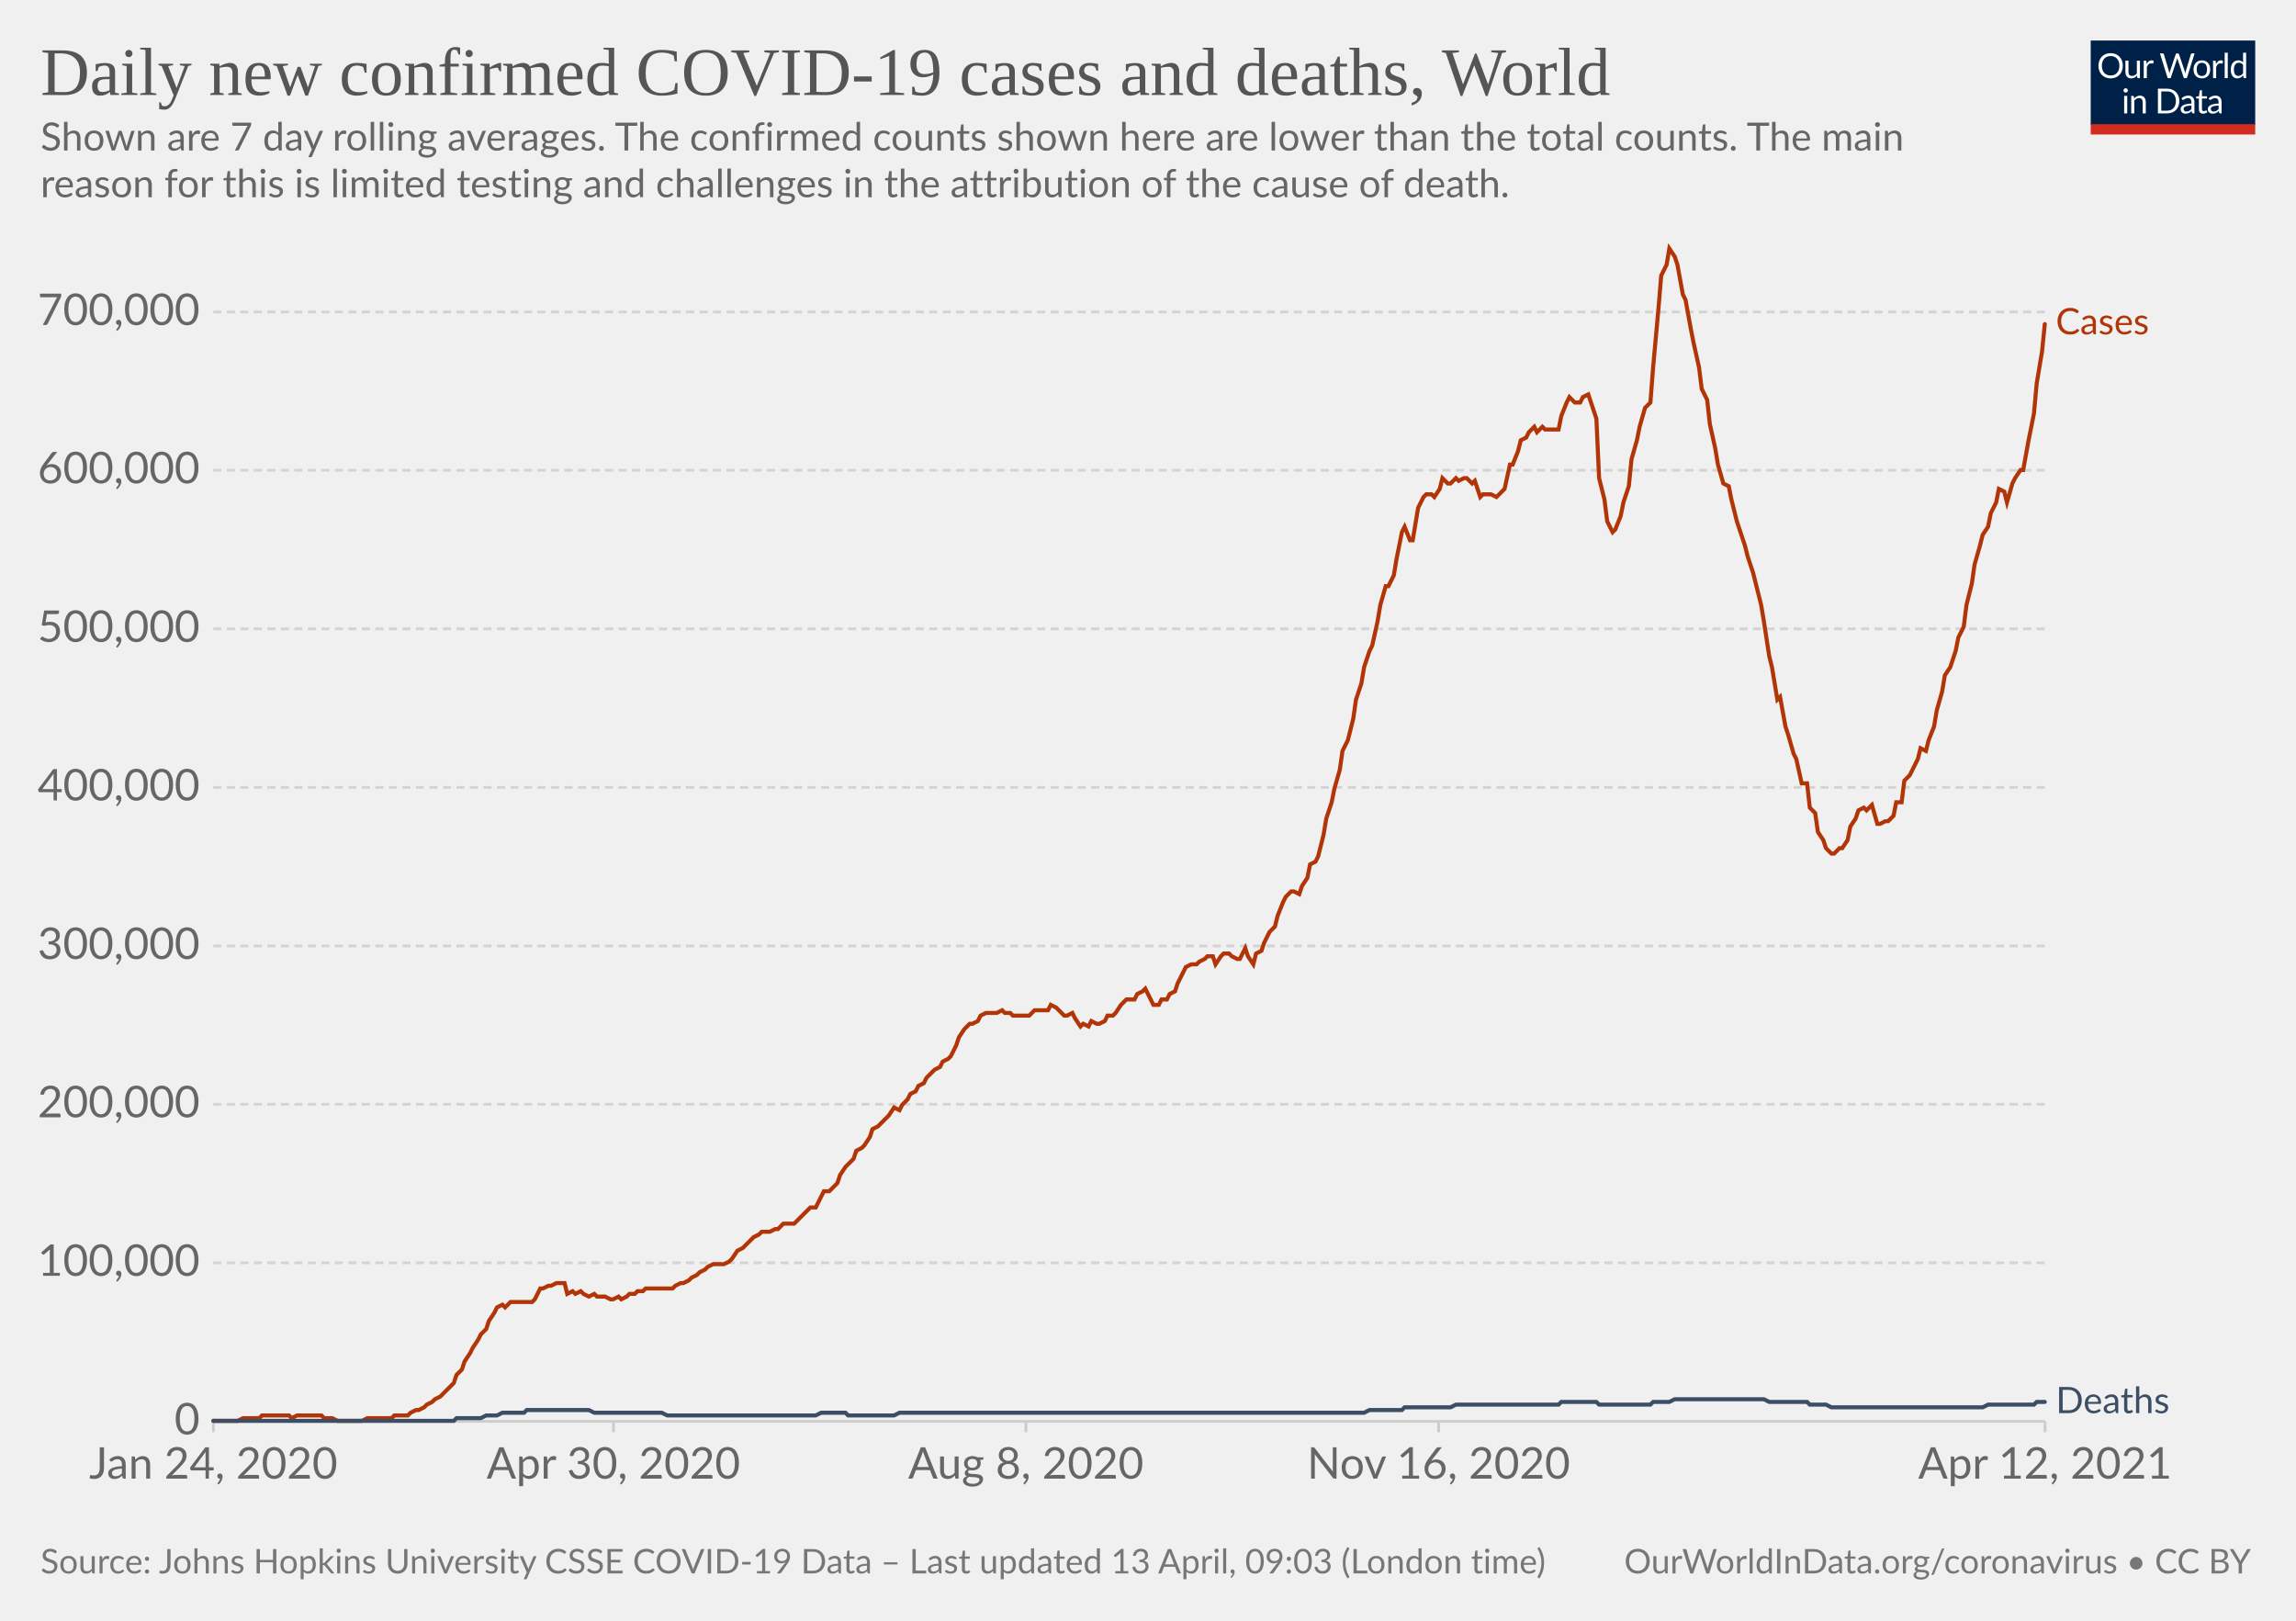
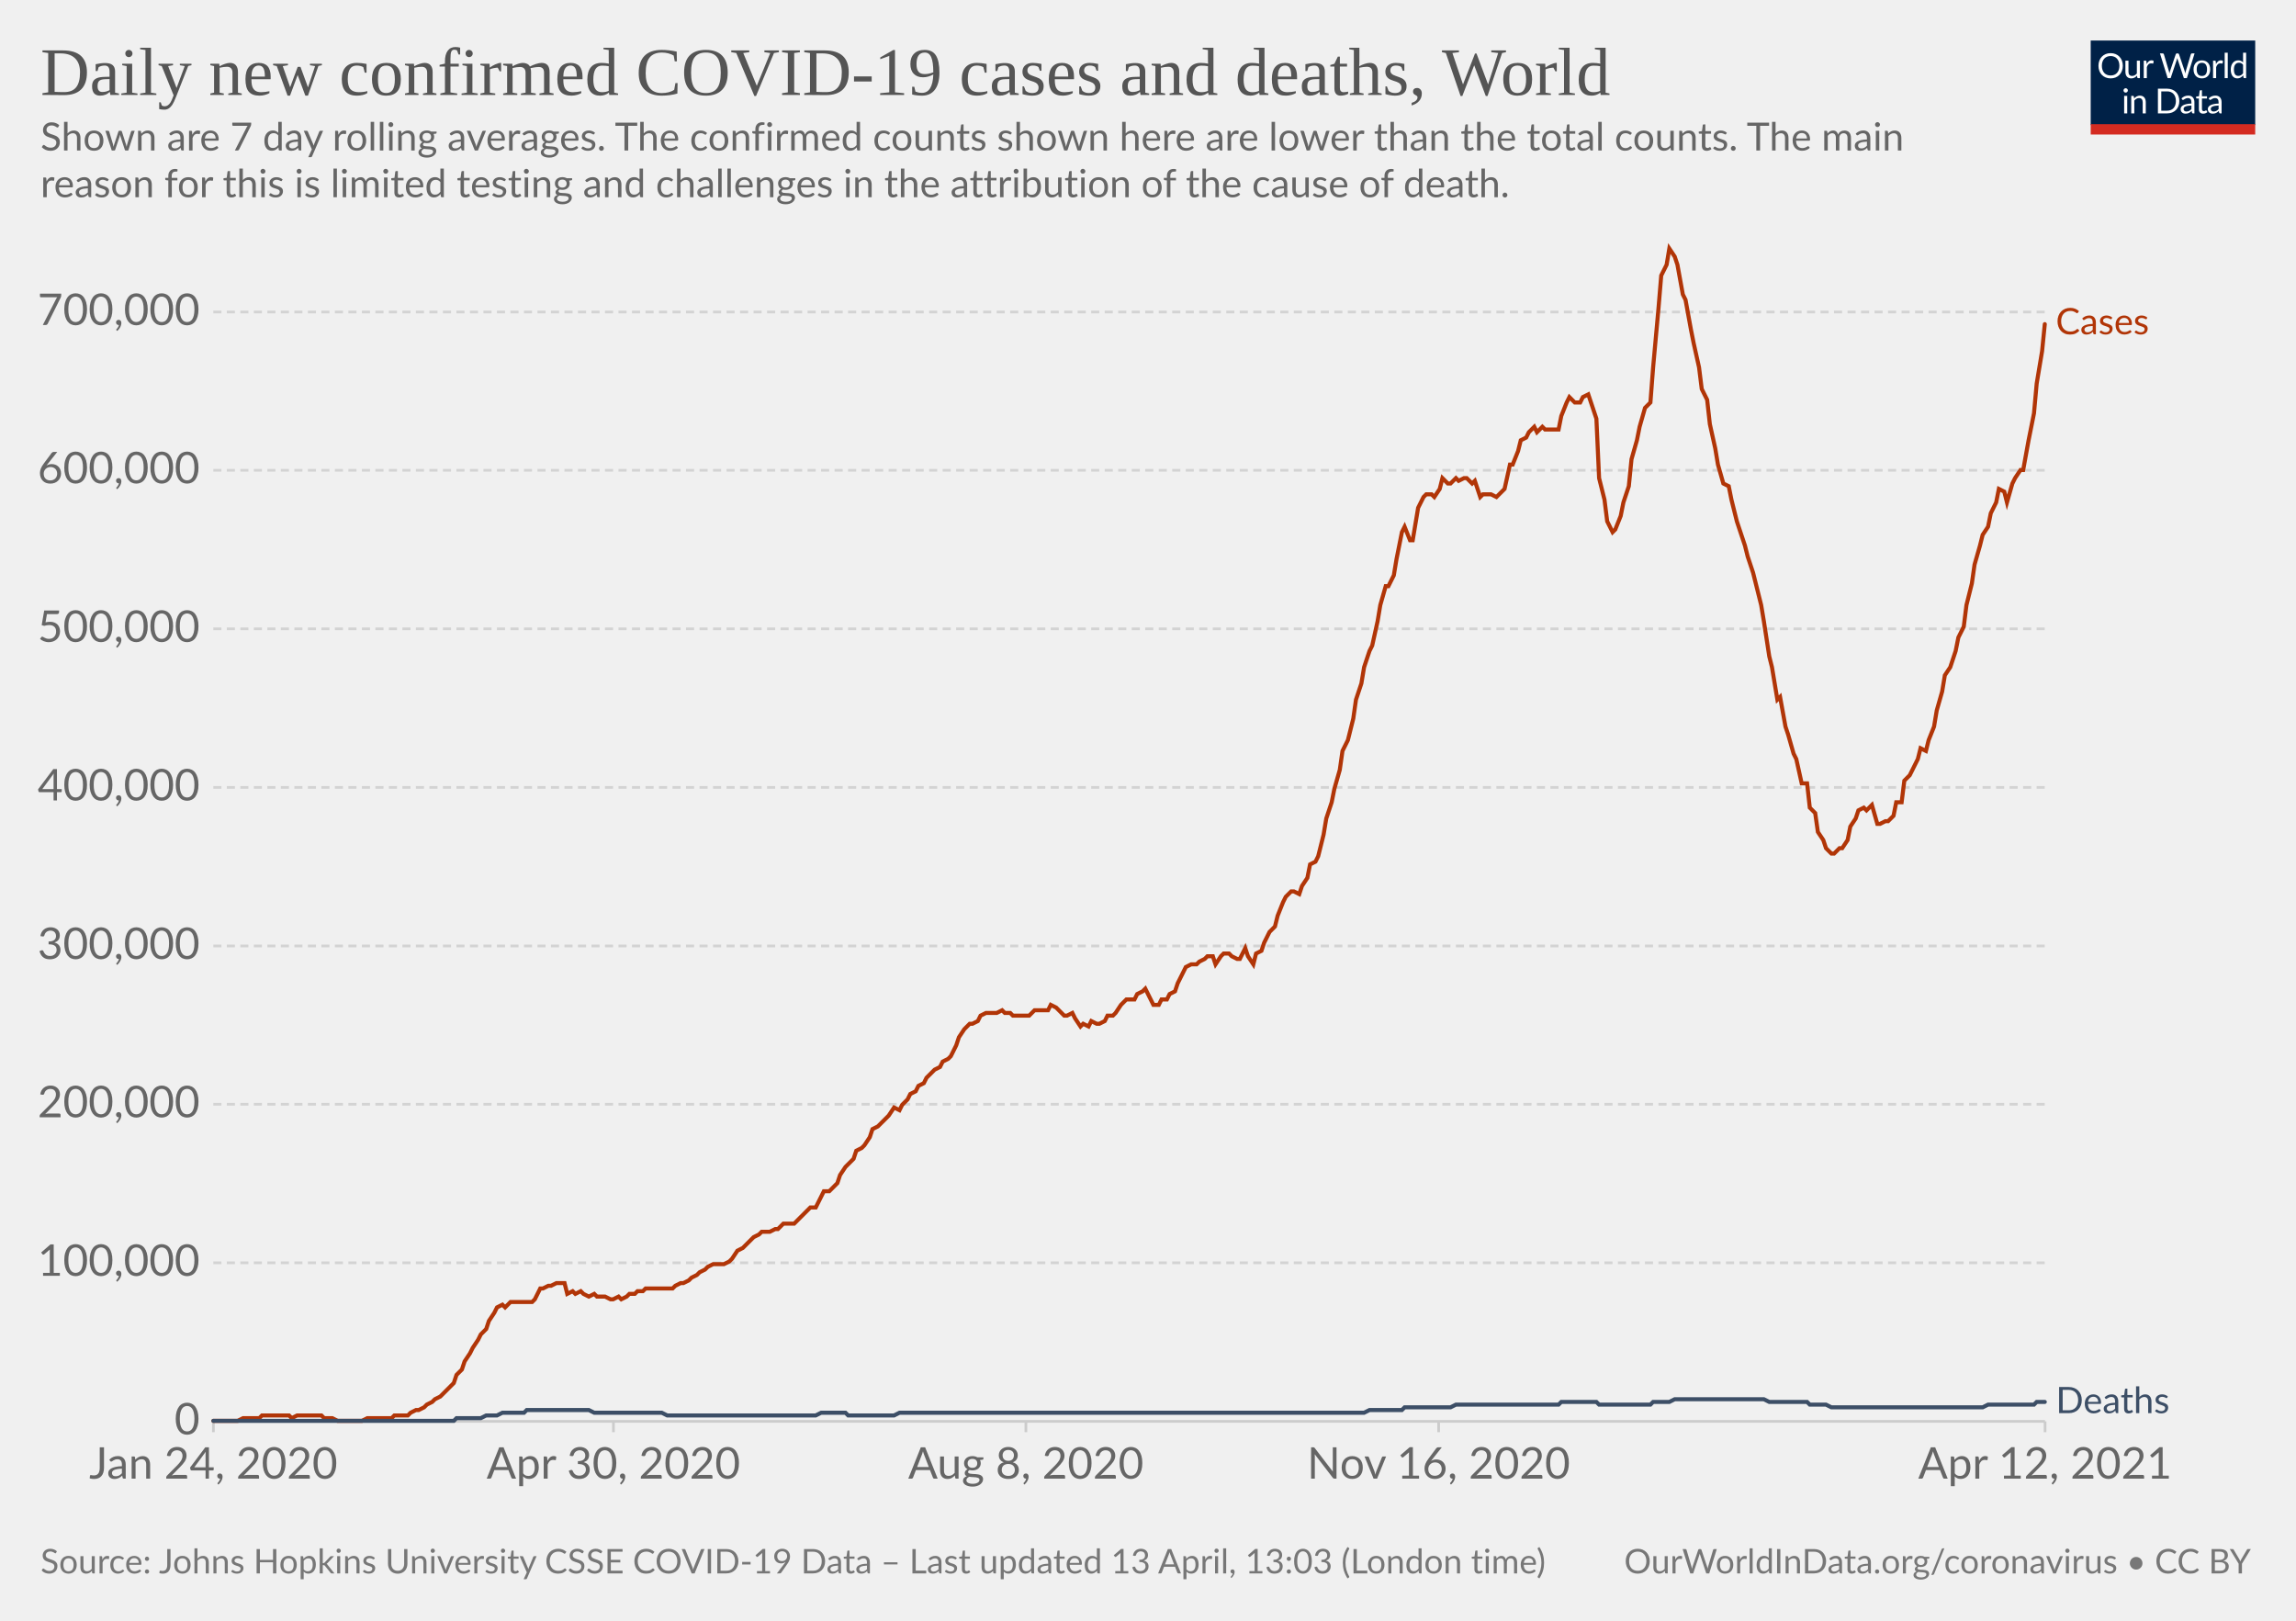
<svg xmlns="http://www.w3.org/2000/svg" version="1.1" style="background-color:#fff;-webkit-font-smoothing:antialiased" width="850" height="600" viewBox="0 0 850 600" font-family="Lato,'Helvetica Neue',Helvetica,Arial,sans-serif" font-size="18" text-rendering="optimizeLegibility">
  <g class="HeaderView">
    <g transform="matrix(.29 0 0 .29 774 15)">
      <svg className="owidLog" width="210" height="120" viewBox="0 0 210 120" fill="none">
        <g clip-path="url(#clip0)">
          <path d="M0 0h210v107.89H0V0z" fill="#002147" />
          <path d="M40.98 32.25c0 2.36-.38 4.53-1.12 6.51a14.26 14.26 0 01-8.1 8.4c-1.9.78-4.02 1.17-6.34 1.17a16.6 16.6 0 01-6.33-1.17 14.31 14.31 0 01-8.08-8.4 18.29 18.29 0 01-1.12-6.51c0-2.36.38-4.53 1.12-6.5.75-1.97 1.8-3.67 3.17-5.1a14.32 14.32 0 014.9-3.34c1.92-.8 4.03-1.19 6.34-1.19 2.32 0 4.43.4 6.34 1.19 1.92.8 3.56 1.9 4.93 3.34a14.87 14.87 0 013.17 5.1 18.1 18.1 0 011.12 6.5zm-4.38 0c0-1.94-.26-3.68-.8-5.22a10.91 10.91 0 00-2.24-3.89 9.68 9.68 0 00-3.52-2.46 11.95 11.95 0 00-4.62-.86c-1.68 0-3.21.28-4.6.86a9.88 9.88 0 00-3.54 2.46 10.91 10.91 0 00-2.24 3.9c-.53 1.53-.8 3.27-.8 5.2 0 1.94.27 3.68.8 5.22a11.17 11.17 0 002.24 3.9 10.01 10.01 0 003.55 2.44c1.38.56 2.9.83 4.6.83s3.24-.27 4.61-.83a9.8 9.8 0 003.52-2.44 11.17 11.17 0 002.25-3.9c.53-1.54.8-3.28.8-5.21zm26.22-6.54V48H60.5c-.56 0-.9-.27-1.05-.81l-.31-2.4a12.45 12.45 0 01-3.26 2.6c-1.2.64-2.58.96-4.13.96-1.22 0-2.3-.2-3.24-.6a6.52 6.52 0 01-2.33-1.7 7.37 7.37 0 01-1.43-2.67c-.3-1.04-.46-2.2-.46-3.45V25.7h3.91v14.22c0 1.68.38 2.99 1.15 3.91.77.93 1.96 1.39 3.54 1.39 1.16 0 2.24-.27 3.23-.82a10.42 10.42 0 002.8-2.28V25.7h3.91zm8.61 4.47a9.94 9.94 0 012.6-3.56 5.64 5.64 0 013.76-1.3c.47 0 .92.05 1.34.15.44.1.83.27 1.17.49l-.3 2.92c-.09.37-.3.55-.66.55-.2 0-.5-.04-.9-.13a6.21 6.21 0 00-3.24.18 4.23 4.23 0 00-1.47.92c-.42.4-.81.9-1.17 1.5-.33.58-.64 1.26-.92 2.02V48H67.7V25.71h2.25c.42 0 .72.08.88.25.16.16.27.44.33.83l.26 3.39zm61.16-13.7L122.75 48h-3.82l-7.99-24.05a21.95 21.95 0 01-.42-1.58 38.36 38.36 0 01-.44 1.58L102.05 48h-3.83L88.4 16.47h3.54c.38 0 .7.1.95.29.26.2.43.43.5.73l6.52 21.9.28 1.28.29 1.46.3-1.46.38-1.27 7.41-21.91c.1-.25.26-.48.51-.69.27-.22.58-.33.95-.33h1.23c.38 0 .69.1.92.29a1.77 1.77 0 01.53.73l7.4 21.9a28.4 28.4 0 01.68 2.62 29.52 29.52 0 01.52-2.61l6.54-21.91a1.31 1.31 0 01.48-.7c.27-.21.58-.32.95-.32h3.32zm9.35 8.88c1.63 0 3.1.27 4.4.82a9.43 9.43 0 015.46 5.94c.5 1.4.74 2.98.74 4.73 0 1.76-.25 3.34-.74 4.75a9.43 9.43 0 01-5.46 5.92c-1.3.52-2.77.79-4.4.79-1.64 0-3.12-.27-4.44-.8a9.42 9.42 0 01-3.35-2.3c-.92-1-1.63-2.2-2.13-3.61-.49-1.41-.73-3-.73-4.75s.24-3.33.73-4.73c.5-1.43 1.2-2.64 2.13-3.63a9.4 9.4 0 013.35-2.31c1.32-.55 2.8-.82 4.44-.82zm0 19.89c2.2 0 3.84-.73 4.93-2.2 1.08-1.48 1.63-3.54 1.63-6.18 0-2.66-.55-4.72-1.63-6.2-1.09-1.49-2.73-2.23-4.93-2.23-1.12 0-2.09.2-2.93.57a5.71 5.71 0 00-2.06 1.65 7.5 7.5 0 00-1.24 2.67c-.26 1.04-.4 2.22-.4 3.54 0 2.64.55 4.7 1.64 6.18 1.1 1.47 2.76 2.2 4.99 2.2zm17.97-15.07a9.94 9.94 0 012.6-3.56 5.64 5.64 0 013.76-1.3c.47 0 .91.05 1.34.15.44.1.83.27 1.16.49l-.28 2.92c-.09.37-.31.55-.66.55-.2 0-.5-.04-.9-.13a6.2 6.2 0 00-3.24.18 4.23 4.23 0 00-1.47.92c-.43.4-.82.9-1.17 1.5a13.1 13.1 0 00-.92 2.02V48h-3.94V25.71h2.24c.43 0 .72.08.88.25.17.16.28.44.33.83l.27 3.39zm15.04-14.59V48h-3.92V15.6h3.92zm19.55 15.43a6.22 6.22 0 00-2.38-2.05 6.7 6.7 0 00-2.86-.6c-2.07 0-3.66.75-4.77 2.23-1.12 1.48-1.68 3.6-1.68 6.33 0 1.46.13 2.7.38 3.74a7.29 7.29 0 001.1 2.56 4.35 4.35 0 001.78 1.45c.7.3 1.5.46 2.4.46 1.29 0 2.41-.3 3.36-.88a9.6 9.6 0 002.67-2.49V31.02zm3.91-15.43V48h-2.33c-.56 0-.9-.27-1.06-.81l-.35-2.71a12.13 12.13 0 01-3.25 2.77 8.28 8.28 0 01-4.23 1.06 7.31 7.31 0 01-6.14-2.9c-.73-.96-1.3-2.15-1.69-3.57a18.35 18.35 0 01.07-9.48 11.29 11.29 0 011.89-3.7 8.7 8.7 0 017.06-3.34 7.96 7.96 0 016.12 2.62V15.59h3.91zM46.61 70.71V93H42.7V70.71h3.91zm.84-7c0 .39-.08.75-.24 1.09a2.81 2.81 0 01-1.52 1.47 2.67 2.67 0 01-2.16 0 2.9 2.9 0 01-1.45-1.47 2.67 2.67 0 010-2.16c.15-.35.35-.65.6-.9.25-.27.53-.47.85-.62a2.67 2.67 0 012.16 0c.35.15.65.35.9.62.27.25.47.55.62.9.16.34.24.7.24 1.08zm7.97 10.24c.49-.54 1-1.04 1.54-1.48a9.85 9.85 0 013.66-1.84 8.96 8.96 0 015.43.35c.94.4 1.72.97 2.33 1.71a7.36 7.36 0 011.43 2.67c.32 1.04.49 2.19.49 3.45V93h-3.94V78.81c0-1.69-.4-3-1.17-3.92-.76-.93-1.93-1.4-3.5-1.4a6.6 6.6 0 00-3.25.83c-1 .56-1.92 1.31-2.77 2.27V93h-3.94V70.71h2.35c.56 0 .9.28 1.04.82l.3 2.42zm57.7 3.3c0 2.36-.37 4.5-1.11 6.44a14.3 14.3 0 01-3.17 4.98 14.1 14.1 0 01-4.93 3.2c-1.9.76-4.02 1.13-6.33 1.13H85.8V61.47h11.77c2.31 0 4.42.39 6.33 1.15a13.8 13.8 0 018.1 8.18 17.75 17.75 0 011.12 6.45zm-4.37 0c0-1.94-.26-3.67-.8-5.2a10.94 10.94 0 00-2.23-3.87 9.57 9.57 0 00-3.53-2.42 12.23 12.23 0 00-4.61-.83h-7.5v24.62h7.5c1.7 0 3.24-.28 4.61-.84a9.7 9.7 0 003.53-2.4 10.94 10.94 0 002.24-3.87c.53-1.53.8-3.26.8-5.2zm19.8 5.72c-1.8.06-3.34.2-4.62.44-1.26.22-2.3.51-3.1.88-.8.36-1.37.8-1.74 1.3-.35.5-.53 1.05-.53 1.67 0 .58.1 1.1.3 1.52a3 3 0 00.76 1.05c.34.27.73.46 1.17.6a6.13 6.13 0 001.45.17 7.28 7.28 0 003.5-.81 11.95 11.95 0 002.82-2.2v-4.62zm-12.65-9.11a12.73 12.73 0 013.98-2.66c1.43-.59 3-.88 4.73-.88 1.25 0 2.36.2 3.33.61a6.81 6.81 0 013.94 4.38c.33 1.04.5 2.19.5 3.43V93h-1.74a1.8 1.8 0 01-.88-.18c-.2-.13-.36-.38-.48-.74l-.44-2.12-1.72 1.46a9.48 9.48 0 01-3.74 1.7c-.69.15-1.46.23-2.3.23-.87 0-1.69-.12-2.45-.35a5.34 5.34 0 01-3.34-2.93 6.64 6.64 0 01-.49-2.64c0-.88.25-1.72.73-2.53a6.33 6.33 0 012.35-2.17c1.09-.63 2.5-1.15 4.25-1.54 1.75-.41 3.89-.65 6.42-.7v-1.75c0-1.73-.37-3.03-1.12-3.91-.75-.9-1.84-1.34-3.28-1.34-.97 0-1.78.12-2.44.37-.64.23-1.2.5-1.7.81l-1.23.82c-.33.23-.67.35-1 .35-.27 0-.5-.07-.69-.2a2.1 2.1 0 01-.48-.53l-.7-1.25zm27.67 19.5c-1.76 0-3.12-.5-4.07-1.48-.94-.98-1.41-2.4-1.41-4.25V74h-2.68a.9.9 0 01-.6-.2c-.16-.14-.24-.36-.24-.66v-1.56l3.65-.46.9-6.89a.9.9 0 01.29-.52.88.88 0 01.62-.22H142v7.67h6.44V74H142v13.38c0 .94.22 1.63.68 2.09.45.45 1.04.68 1.76.68a3.21 3.21 0 001.85-.53l.55-.35c.16-.12.3-.18.41-.18.2 0 .4.13.55.38l1.15 1.87a7.45 7.45 0 01-2.44 1.5 8.53 8.53 0 01-2.95.52zm19.68-10.4c-1.8.07-3.34.21-4.62.45-1.26.22-2.3.51-3.1.88-.8.36-1.37.8-1.74 1.3-.35.5-.53 1.05-.53 1.67 0 .58.1 1.1.3 1.52a2.9 2.9 0 00.76 1.05c.34.27.73.46 1.17.6a6.13 6.13 0 001.45.17 7.3 7.3 0 003.5-.81 12.04 12.04 0 002.82-2.2v-4.62zm-12.65-9.1a12.72 12.72 0 013.99-2.66c1.42-.59 3-.88 4.72-.88 1.25 0 2.36.2 3.33.61a6.81 6.81 0 013.94 4.38c.33 1.04.5 2.19.5 3.43V93h-1.74a1.8 1.8 0 01-.88-.18c-.2-.13-.36-.38-.48-.74l-.44-2.12-1.72 1.46a9.48 9.48 0 01-3.74 1.7c-.69.15-1.46.23-2.3.23-.87 0-1.69-.12-2.45-.35a5.33 5.33 0 01-3.34-2.93 6.62 6.62 0 01-.49-2.64c0-.88.25-1.72.73-2.53a6.33 6.33 0 012.35-2.17c1.09-.63 2.5-1.15 4.25-1.54a31.2 31.2 0 016.42-.7v-1.75c0-1.73-.37-3.03-1.12-3.91-.75-.9-1.84-1.34-3.28-1.34-.97 0-1.78.12-2.44.37-.64.23-1.2.5-1.7.81l-1.22.82c-.34.23-.68.35-1.02.35-.26 0-.49-.07-.68-.2a1.88 1.88 0 01-.48-.53l-.7-1.25zM40.98 32.25c0 2.36-.38 4.53-1.12 6.51a14.26 14.26 0 01-8.1 8.4c-1.9.78-4.02 1.17-6.34 1.17a16.6 16.6 0 01-6.33-1.17 14.31 14.31 0 01-8.08-8.4 18.29 18.29 0 01-1.12-6.51c0-2.36.38-4.53 1.12-6.5.75-1.97 1.8-3.67 3.17-5.1a14.32 14.32 0 014.9-3.34c1.92-.8 4.03-1.19 6.34-1.19 2.32 0 4.43.4 6.34 1.19 1.92.8 3.56 1.9 4.93 3.34a14.87 14.87 0 013.17 5.1 18.1 18.1 0 011.12 6.5zm-4.38 0c0-1.94-.26-3.68-.8-5.22a10.91 10.91 0 00-2.24-3.89 9.68 9.68 0 00-3.52-2.46 11.95 11.95 0 00-4.62-.86c-1.68 0-3.21.28-4.6.86a9.88 9.88 0 00-3.54 2.46 10.91 10.91 0 00-2.24 3.9c-.53 1.53-.8 3.27-.8 5.2 0 1.94.27 3.68.8 5.22a11.17 11.17 0 002.24 3.9 10.01 10.01 0 003.55 2.44c1.38.56 2.9.83 4.6.83s3.24-.27 4.61-.83a9.8 9.8 0 003.52-2.44 11.17 11.17 0 002.25-3.9c.53-1.54.8-3.28.8-5.21zm26.22-6.54V48H60.5c-.56 0-.9-.27-1.05-.81l-.31-2.4a12.45 12.45 0 01-3.26 2.6c-1.2.64-2.58.96-4.13.96-1.22 0-2.3-.2-3.24-.6a6.52 6.52 0 01-2.33-1.7 7.37 7.37 0 01-1.43-2.67c-.3-1.04-.46-2.2-.46-3.45V25.7h3.91v14.22c0 1.68.38 2.99 1.15 3.91.77.93 1.96 1.39 3.54 1.39 1.16 0 2.24-.27 3.23-.82a10.42 10.42 0 002.8-2.28V25.7h3.91zm8.61 4.47a9.94 9.94 0 012.6-3.56 5.64 5.64 0 013.76-1.3c.47 0 .92.05 1.34.15.44.1.83.27 1.17.49l-.3 2.92c-.09.37-.3.55-.66.55-.2 0-.5-.04-.9-.13a6.21 6.21 0 00-3.24.18 4.23 4.23 0 00-1.47.92c-.42.4-.81.9-1.17 1.5-.33.58-.64 1.26-.92 2.02V48H67.7V25.71h2.25c.42 0 .72.08.88.25.16.16.27.44.33.83l.26 3.39zm61.16-13.7L122.75 48h-3.82l-7.99-24.05a21.95 21.95 0 01-.42-1.58 38.36 38.36 0 01-.44 1.58L102.05 48h-3.83L88.4 16.47h3.54c.38 0 .7.1.95.29.26.2.43.43.5.73l6.52 21.9.28 1.28.29 1.46.3-1.46.38-1.27 7.41-21.91c.1-.25.26-.48.51-.69.27-.22.58-.33.95-.33h1.23c.38 0 .69.1.92.29a1.77 1.77 0 01.53.73l7.4 21.9a28.4 28.4 0 01.68 2.62 29.52 29.52 0 01.52-2.61l6.54-21.91a1.31 1.31 0 01.48-.7c.27-.21.58-.32.95-.32h3.32zm9.35 8.88c1.63 0 3.1.27 4.4.82a9.43 9.43 0 015.46 5.94c.5 1.4.74 2.98.74 4.73 0 1.76-.25 3.34-.74 4.75a9.43 9.43 0 01-5.46 5.92c-1.3.52-2.77.79-4.4.79-1.64 0-3.12-.27-4.44-.8a9.42 9.42 0 01-3.35-2.3c-.92-1-1.63-2.2-2.13-3.61-.49-1.41-.73-3-.73-4.75s.24-3.33.73-4.73c.5-1.43 1.2-2.64 2.13-3.63a9.4 9.4 0 013.35-2.31c1.32-.55 2.8-.82 4.44-.82zm0 19.89c2.2 0 3.84-.73 4.93-2.2 1.08-1.48 1.63-3.54 1.63-6.18 0-2.66-.55-4.72-1.63-6.2-1.09-1.49-2.73-2.23-4.93-2.23-1.12 0-2.09.2-2.93.57a5.71 5.71 0 00-2.06 1.65 7.5 7.5 0 00-1.24 2.67c-.26 1.04-.4 2.22-.4 3.54 0 2.64.55 4.7 1.64 6.18 1.1 1.47 2.76 2.2 4.99 2.2zm17.97-15.07a9.94 9.94 0 012.6-3.56 5.64 5.64 0 013.76-1.3c.47 0 .91.05 1.34.15.44.1.83.27 1.16.49l-.28 2.92c-.09.37-.31.55-.66.55-.2 0-.5-.04-.9-.13a6.2 6.2 0 00-3.24.18 4.23 4.23 0 00-1.47.92c-.43.4-.82.9-1.17 1.5a13.1 13.1 0 00-.92 2.02V48h-3.94V25.71h2.24c.43 0 .72.08.88.25.17.16.28.44.33.83l.27 3.39zm15.04-14.59V48h-3.92V15.6h3.92zm19.55 15.43a6.22 6.22 0 00-2.38-2.05 6.7 6.7 0 00-2.86-.6c-2.07 0-3.66.75-4.77 2.23-1.12 1.48-1.68 3.6-1.68 6.33 0 1.46.13 2.7.38 3.74a7.29 7.29 0 001.1 2.56 4.35 4.35 0 001.78 1.45c.7.3 1.5.46 2.4.46 1.29 0 2.41-.3 3.36-.88a9.6 9.6 0 002.67-2.49V31.02zm3.91-15.43V48h-2.33c-.56 0-.9-.27-1.06-.81l-.35-2.71a12.13 12.13 0 01-3.25 2.77 8.28 8.28 0 01-4.23 1.06 7.31 7.31 0 01-6.14-2.9c-.73-.96-1.3-2.15-1.69-3.57a18.35 18.35 0 01.07-9.48 11.29 11.29 0 011.89-3.7 8.7 8.7 0 017.06-3.34 7.96 7.96 0 016.12 2.62V15.59h3.91zM46.61 70.71V93H42.7V70.71h3.91zm.84-7c0 .39-.08.75-.24 1.09a2.81 2.81 0 01-1.52 1.47 2.67 2.67 0 01-2.16 0 2.9 2.9 0 01-1.45-1.47 2.67 2.67 0 010-2.16c.15-.35.35-.65.6-.9.25-.27.53-.47.85-.62a2.67 2.67 0 012.16 0c.35.15.65.35.9.62.27.25.47.55.62.9.16.34.24.7.24 1.08zm7.97 10.24c.49-.54 1-1.04 1.54-1.48a9.85 9.85 0 013.66-1.84 8.96 8.96 0 015.43.35c.94.4 1.72.97 2.33 1.71a7.36 7.36 0 011.43 2.67c.32 1.04.49 2.19.49 3.45V93h-3.94V78.81c0-1.69-.4-3-1.17-3.92-.76-.93-1.93-1.4-3.5-1.4a6.6 6.6 0 00-3.25.83c-1 .56-1.92 1.31-2.77 2.27V93h-3.94V70.71h2.35c.56 0 .9.28 1.04.82l.3 2.42zm57.7 3.3c0 2.36-.37 4.5-1.11 6.44a14.3 14.3 0 01-3.17 4.98 14.1 14.1 0 01-4.93 3.2c-1.9.76-4.02 1.13-6.33 1.13H85.8V61.47h11.77c2.31 0 4.42.39 6.33 1.15a13.8 13.8 0 018.1 8.18 17.75 17.75 0 011.12 6.45zm-4.37 0c0-1.94-.26-3.67-.8-5.2a10.94 10.94 0 00-2.23-3.87 9.57 9.57 0 00-3.53-2.42 12.23 12.23 0 00-4.61-.83h-7.5v24.62h7.5c1.7 0 3.24-.28 4.61-.84a9.7 9.7 0 003.53-2.4 10.94 10.94 0 002.24-3.87c.53-1.53.8-3.26.8-5.2zm19.8 5.72c-1.8.06-3.34.2-4.62.44-1.26.22-2.3.51-3.1.88-.8.36-1.37.8-1.74 1.3-.35.5-.53 1.05-.53 1.67 0 .58.1 1.1.3 1.52a3 3 0 00.76 1.05c.34.27.73.46 1.17.6a6.13 6.13 0 001.45.17 7.28 7.28 0 003.5-.81 11.95 11.95 0 002.82-2.2v-4.62zm-12.65-9.11a12.73 12.73 0 013.98-2.66c1.43-.59 3-.88 4.73-.88 1.25 0 2.36.2 3.33.61a6.81 6.81 0 013.94 4.38c.33 1.04.5 2.19.5 3.43V93h-1.74a1.8 1.8 0 01-.88-.18c-.2-.13-.36-.38-.48-.74l-.44-2.12-1.72 1.46a9.48 9.48 0 01-3.74 1.7c-.69.15-1.46.23-2.3.23-.87 0-1.69-.12-2.45-.35a5.34 5.34 0 01-3.34-2.93 6.64 6.64 0 01-.49-2.64c0-.88.25-1.72.73-2.53a6.33 6.33 0 012.35-2.17c1.09-.63 2.5-1.15 4.25-1.54 1.75-.41 3.89-.65 6.42-.7v-1.75c0-1.73-.37-3.03-1.12-3.91-.75-.9-1.84-1.34-3.28-1.34-.97 0-1.78.12-2.44.37-.64.23-1.2.5-1.7.81l-1.23.82c-.33.23-.67.35-1 .35-.27 0-.5-.07-.69-.2a2.1 2.1 0 01-.48-.53l-.7-1.25zm27.67 19.5c-1.76 0-3.12-.5-4.07-1.48-.94-.98-1.41-2.4-1.41-4.25V74h-2.68a.9.9 0 01-.6-.2c-.16-.14-.24-.36-.24-.66v-1.56l3.65-.46.9-6.89a.9.9 0 01.29-.52.88.88 0 01.62-.22H142v7.67h6.44V74H142v13.38c0 .94.22 1.63.68 2.09.45.45 1.04.68 1.76.68a3.21 3.21 0 001.85-.53l.55-.35c.16-.12.3-.18.41-.18.2 0 .4.13.55.38l1.15 1.87a7.45 7.45 0 01-2.44 1.5 8.53 8.53 0 01-2.95.52zm19.68-10.4c-1.8.07-3.34.21-4.62.45-1.26.22-2.3.51-3.1.88-.8.36-1.37.8-1.74 1.3-.35.5-.53 1.05-.53 1.67 0 .58.1 1.1.3 1.52a2.9 2.9 0 00.76 1.05c.34.27.73.46 1.17.6a6.13 6.13 0 001.45.17 7.3 7.3 0 003.5-.81 12.04 12.04 0 002.82-2.2v-4.62zm-12.65-9.1a12.72 12.72 0 013.99-2.66c1.42-.59 3-.88 4.72-.88 1.25 0 2.36.2 3.33.61a6.81 6.81 0 013.94 4.38c.33 1.04.5 2.19.5 3.43V93h-1.74a1.8 1.8 0 01-.88-.18c-.2-.13-.36-.38-.48-.74l-.44-2.12-1.72 1.46a9.48 9.48 0 01-3.74 1.7c-.69.15-1.46.23-2.3.23-.87 0-1.69-.12-2.45-.35a5.33 5.33 0 01-3.34-2.93 6.62 6.62 0 01-.49-2.64c0-.88.25-1.72.73-2.53a6.33 6.33 0 012.35-2.17c1.09-.63 2.5-1.15 4.25-1.54a31.2 31.2 0 016.42-.7v-1.75c0-1.73-.37-3.03-1.12-3.91-.75-.9-1.84-1.34-3.28-1.34-.97 0-1.78.12-2.44.37-.64.23-1.2.5-1.7.81l-1.22.82c-.34.23-.68.35-1.02.35-.26 0-.49-.07-.68-.2a1.88 1.88 0 01-.48-.53l-.7-1.25zM40.98 32.25c0 2.36-.38 4.53-1.12 6.51a14.26 14.26 0 01-8.1 8.4c-1.9.78-4.02 1.17-6.34 1.17a16.6 16.6 0 01-6.33-1.17 14.31 14.31 0 01-8.08-8.4 18.29 18.29 0 01-1.12-6.51c0-2.36.38-4.53 1.12-6.5.75-1.97 1.8-3.67 3.17-5.1a14.32 14.32 0 014.9-3.34c1.92-.8 4.03-1.19 6.34-1.19 2.32 0 4.43.4 6.34 1.19 1.92.8 3.56 1.9 4.93 3.34a14.87 14.87 0 013.17 5.1 18.1 18.1 0 011.12 6.5zm-4.38 0c0-1.94-.26-3.68-.8-5.22a10.91 10.91 0 00-2.24-3.89 9.68 9.68 0 00-3.52-2.46 11.95 11.95 0 00-4.62-.86c-1.68 0-3.21.28-4.6.86a9.88 9.88 0 00-3.54 2.46 10.91 10.91 0 00-2.24 3.9c-.53 1.53-.8 3.27-.8 5.2 0 1.94.27 3.68.8 5.22a11.17 11.17 0 002.24 3.9 10.01 10.01 0 003.55 2.44c1.38.56 2.9.83 4.6.83s3.24-.27 4.61-.83a9.8 9.8 0 003.52-2.44 11.17 11.17 0 002.25-3.9c.53-1.54.8-3.28.8-5.21zm26.22-6.54V48H60.5c-.56 0-.9-.27-1.05-.81l-.31-2.4a12.45 12.45 0 01-3.26 2.6c-1.2.64-2.58.96-4.13.96-1.22 0-2.3-.2-3.24-.6a6.52 6.52 0 01-2.33-1.7 7.37 7.37 0 01-1.43-2.67c-.3-1.04-.46-2.2-.46-3.45V25.7h3.91v14.22c0 1.68.38 2.99 1.15 3.91.77.93 1.96 1.39 3.54 1.39 1.16 0 2.24-.27 3.23-.82a10.42 10.42 0 002.8-2.28V25.7h3.91zm8.61 4.47a9.94 9.94 0 012.6-3.56 5.64 5.64 0 013.76-1.3c.47 0 .92.05 1.34.15.44.1.83.27 1.17.49l-.3 2.92c-.09.37-.3.55-.66.55-.2 0-.5-.04-.9-.13a6.21 6.21 0 00-3.24.18 4.23 4.23 0 00-1.47.92c-.42.4-.81.9-1.17 1.5-.33.58-.64 1.26-.92 2.02V48H67.7V25.71h2.25c.42 0 .72.08.88.25.16.16.27.44.33.83l.26 3.39zm61.16-13.7L122.75 48h-3.82l-7.99-24.05a21.95 21.95 0 01-.42-1.58 38.36 38.36 0 01-.44 1.58L102.05 48h-3.83L88.4 16.47h3.54c.38 0 .7.1.95.29.26.2.43.43.5.73l6.52 21.9.28 1.28.29 1.46.3-1.46.38-1.27 7.41-21.91c.1-.25.26-.48.51-.69.27-.22.58-.33.95-.33h1.23c.38 0 .69.1.92.29a1.77 1.77 0 01.53.73l7.4 21.9a28.4 28.4 0 01.68 2.62 29.52 29.52 0 01.52-2.61l6.54-21.91a1.31 1.31 0 01.48-.7c.27-.21.58-.32.95-.32h3.32zm9.35 8.88c1.63 0 3.1.27 4.4.82a9.43 9.43 0 015.46 5.94c.5 1.4.74 2.98.74 4.73 0 1.76-.25 3.34-.74 4.75a9.43 9.43 0 01-5.46 5.92c-1.3.52-2.77.79-4.4.79-1.64 0-3.12-.27-4.44-.8a9.42 9.42 0 01-3.35-2.3c-.92-1-1.63-2.2-2.13-3.61-.49-1.41-.73-3-.73-4.75s.24-3.33.73-4.73c.5-1.43 1.2-2.64 2.13-3.63a9.4 9.4 0 013.35-2.31c1.32-.55 2.8-.82 4.44-.82zm0 19.89c2.2 0 3.84-.73 4.93-2.2 1.08-1.48 1.63-3.54 1.63-6.18 0-2.66-.55-4.72-1.63-6.2-1.09-1.49-2.73-2.23-4.93-2.23-1.12 0-2.09.2-2.93.57a5.71 5.71 0 00-2.06 1.65 7.5 7.5 0 00-1.24 2.67c-.26 1.04-.4 2.22-.4 3.54 0 2.64.55 4.7 1.64 6.18 1.1 1.47 2.76 2.2 4.99 2.2zm17.97-15.07a9.94 9.94 0 012.6-3.56 5.64 5.64 0 013.76-1.3c.47 0 .91.05 1.34.15.44.1.83.27 1.16.49l-.28 2.92c-.09.37-.31.55-.66.55-.2 0-.5-.04-.9-.13a6.2 6.2 0 00-3.24.18 4.23 4.23 0 00-1.47.92c-.43.4-.82.9-1.17 1.5a13.1 13.1 0 00-.92 2.02V48h-3.94V25.71h2.24c.43 0 .72.08.88.25.17.16.28.44.33.83l.27 3.39zm15.04-14.59V48h-3.92V15.6h3.92zm19.55 15.43a6.22 6.22 0 00-2.38-2.05 6.7 6.7 0 00-2.86-.6c-2.07 0-3.66.75-4.77 2.23-1.12 1.48-1.68 3.6-1.68 6.33 0 1.46.13 2.7.38 3.74a7.29 7.29 0 001.1 2.56 4.35 4.35 0 001.78 1.45c.7.3 1.5.46 2.4.46 1.29 0 2.41-.3 3.36-.88a9.6 9.6 0 002.67-2.49V31.02zm3.91-15.43V48h-2.33c-.56 0-.9-.27-1.06-.81l-.35-2.71a12.13 12.13 0 01-3.25 2.77 8.28 8.28 0 01-4.23 1.06 7.31 7.31 0 01-6.14-2.9c-.73-.96-1.3-2.15-1.69-3.57a18.35 18.35 0 01.07-9.48 11.29 11.29 0 011.89-3.7 8.7 8.7 0 017.06-3.34 7.96 7.96 0 016.12 2.62V15.59h3.91zM46.61 70.71V93H42.7V70.71h3.91zm.84-7c0 .39-.08.75-.24 1.09a2.81 2.81 0 01-1.52 1.47 2.67 2.67 0 01-2.16 0 2.9 2.9 0 01-1.45-1.47 2.67 2.67 0 010-2.16c.15-.35.35-.65.6-.9.25-.27.53-.47.85-.62a2.67 2.67 0 012.16 0c.35.15.65.35.9.62.27.25.47.55.62.9.16.34.24.7.24 1.08zm7.97 10.24c.49-.54 1-1.04 1.54-1.48a9.85 9.85 0 013.66-1.84 8.96 8.96 0 015.43.35c.94.4 1.72.97 2.33 1.71a7.36 7.36 0 011.43 2.67c.32 1.04.49 2.19.49 3.45V93h-3.94V78.81c0-1.69-.4-3-1.17-3.92-.76-.93-1.93-1.4-3.5-1.4a6.6 6.6 0 00-3.25.83c-1 .56-1.92 1.31-2.77 2.27V93h-3.94V70.71h2.35c.56 0 .9.28 1.04.82l.3 2.42zm57.7 3.3c0 2.36-.37 4.5-1.11 6.44a14.3 14.3 0 01-3.17 4.98 14.1 14.1 0 01-4.93 3.2c-1.9.76-4.02 1.13-6.33 1.13H85.8V61.47h11.77c2.31 0 4.42.39 6.33 1.15a13.8 13.8 0 018.1 8.18 17.75 17.75 0 011.12 6.45zm-4.37 0c0-1.94-.26-3.67-.8-5.2a10.94 10.94 0 00-2.23-3.87 9.57 9.57 0 00-3.53-2.42 12.23 12.23 0 00-4.61-.83h-7.5v24.62h7.5c1.7 0 3.24-.28 4.61-.84a9.7 9.7 0 003.53-2.4 10.94 10.94 0 002.24-3.87c.53-1.53.8-3.26.8-5.2zm19.8 5.72c-1.8.06-3.34.2-4.62.44-1.26.22-2.3.51-3.1.88-.8.36-1.37.8-1.74 1.3-.35.5-.53 1.05-.53 1.67 0 .58.1 1.1.3 1.52a3 3 0 00.76 1.05c.34.27.73.46 1.17.6a6.13 6.13 0 001.45.17 7.28 7.28 0 003.5-.81 11.95 11.95 0 002.82-2.2v-4.62zm-12.65-9.11a12.73 12.73 0 013.98-2.66c1.43-.59 3-.88 4.73-.88 1.25 0 2.36.2 3.33.61a6.81 6.81 0 013.94 4.38c.33 1.04.5 2.19.5 3.43V93h-1.74a1.8 1.8 0 01-.88-.18c-.2-.13-.36-.38-.48-.74l-.44-2.12-1.72 1.46a9.48 9.48 0 01-3.74 1.7c-.69.15-1.46.23-2.3.23-.87 0-1.69-.12-2.45-.35a5.34 5.34 0 01-3.34-2.93 6.64 6.64 0 01-.49-2.64c0-.88.25-1.72.73-2.53a6.33 6.33 0 012.35-2.17c1.09-.63 2.5-1.15 4.25-1.54 1.75-.41 3.89-.65 6.42-.7v-1.75c0-1.73-.37-3.03-1.12-3.91-.75-.9-1.84-1.34-3.28-1.34-.97 0-1.78.12-2.44.37-.64.23-1.2.5-1.7.81l-1.23.82c-.33.23-.67.35-1 .35-.27 0-.5-.07-.69-.2a2.1 2.1 0 01-.48-.53l-.7-1.25zm27.67 19.5c-1.76 0-3.12-.5-4.07-1.48-.94-.98-1.41-2.4-1.41-4.25V74h-2.68a.9.9 0 01-.6-.2c-.16-.14-.24-.36-.24-.66v-1.56l3.65-.46.9-6.89a.9.9 0 01.29-.52.88.88 0 01.62-.22H142v7.67h6.44V74H142v13.38c0 .94.22 1.63.68 2.09.45.45 1.04.68 1.76.68a3.21 3.21 0 001.85-.53l.55-.35c.16-.12.3-.18.41-.18.2 0 .4.13.55.38l1.15 1.87a7.45 7.45 0 01-2.44 1.5 8.53 8.53 0 01-2.95.52zm19.68-10.4c-1.8.07-3.34.21-4.62.45-1.26.22-2.3.51-3.1.88-.8.36-1.37.8-1.74 1.3-.35.5-.53 1.05-.53 1.67 0 .58.1 1.1.3 1.52a2.9 2.9 0 00.76 1.05c.34.27.73.46 1.17.6a6.13 6.13 0 001.45.17 7.3 7.3 0 003.5-.81 12.04 12.04 0 002.82-2.2v-4.62zm-12.65-9.1a12.72 12.72 0 013.99-2.66c1.42-.59 3-.88 4.72-.88 1.25 0 2.36.2 3.33.61a6.81 6.81 0 013.94 4.38c.33 1.04.5 2.19.5 3.43V93h-1.74a1.8 1.8 0 01-.88-.18c-.2-.13-.36-.38-.48-.74l-.44-2.12-1.72 1.46a9.48 9.48 0 01-3.74 1.7c-.69.15-1.46.23-2.3.23-.87 0-1.69-.12-2.45-.35a5.33 5.33 0 01-3.34-2.93 6.62 6.62 0 01-.49-2.64c0-.88.25-1.72.73-2.53a6.33 6.33 0 012.35-2.17c1.09-.63 2.5-1.15 4.25-1.54a31.2 31.2 0 016.42-.7v-1.75c0-1.73-.37-3.03-1.12-3.91-.75-.9-1.84-1.34-3.28-1.34-.97 0-1.78.12-2.44.37-.64.23-1.2.5-1.7.81l-1.22.82c-.34.23-.68.35-1.02.35-.26 0-.49-.07-.68-.2a1.88 1.88 0 01-.48-.53l-.7-1.25z" fill="#fff" />
          <path fill="#D42B21" d="M0 106.79h210V120H0z" />
        </g>
        <defs>
          <clipPath id="clip0">
            <path fill="#fff" d="M0 0h210v120H0z" />
          </clipPath>
        </defs>
      </svg>
    </g>
    <a href="https://ourworldindata.org/grapher/daily-covid-cases-deaths-7-day-ra?country=~OWID_WRL" target="_blank" rel="noopener" font-family="&quot;Playfair Display&quot;,Georgia,&quot;Times New Roman&quot;,serif">
      <text font-size="25.2" x="15" y="35.2" fill="#555">
        <tspan x="15" y="35.16">Daily new confirmed COVID-19 cases and deaths, World</tspan>
      </text>
    </a>
    <text font-size="14.4" x="15" y="55.7" fill="#666">
      <tspan x="15" y="55.72">Shown are 7 day rolling averages. The confirmed counts shown here are lower than the total counts. The main</tspan>
      <tspan x="15" y="73">reason for this is limited testing and challenges in the attribution of the cause of death.</tspan>
    </text>
  </g>
  <g class="LineChart">
    <defs>
      <clipPath id="a">
        <path d="M68.97 74.2h830v910.4h-830z" />
      </clipPath>
    </defs>
    <g class="DualAxisView">
      <g class="HorizontalAxis">
        <path stroke="#ccc" d="M79 526.2v4M227.1 526.2v4M379.8 526.2v4M532.6 526.2v4M757.1 526.2v4" />
        <text x="79" y="547.4" fill="#666" text-anchor="middle" font-size="16.2">Jan 24, 2020</text>
        <text x="227.1" y="547.4" fill="#666" text-anchor="middle" font-size="16.2">Apr 30, 2020</text>
        <text x="379.8" y="547.4" fill="#666" text-anchor="middle" font-size="16.2">Aug 8, 2020</text>
        <text x="532.6" y="547.4" fill="#666" text-anchor="middle" font-size="16.2">Nov 16, 2020</text>
        <text x="757.1" y="547.4" fill="#666" text-anchor="middle" font-size="16.2">Apr 12, 2021</text>
      </g>
      <g class="VerticalAxis" fill="#666" dominant-baseline="middle" text-anchor="end" font-size="16.2">
        <text x="73.97" y="526.2">0</text>
        <text x="73.97" y="467.5">100,000</text>
        <text x="73.97" y="408.8">200,000</text>
        <text x="73.97" y="350.2">300,000</text>
        <text x="73.97" y="291.5">400,000</text>
        <text x="73.97" y="232.8">500,000</text>
        <text x="73.97" y="174.1">600,000</text>
        <text x="73.97" y="115.5">700,000</text>
      </g>
      <g class="AxisGridLines horizontalLines">
        <path stroke="#ccc" d="M78.97 526.2h678.1" />
        <path stroke="#d3d3d3" stroke-dasharray="3,2" d="M78.97 467.5h678.1M78.97 408.8h678.1M78.97 350.2h678.1M78.97 291.5h678.1M78.97 232.8h678.1M78.97 174.1h678.1M78.97 115.5h678.1" />
      </g>
    </g>
    <g clip-path="url(#a)">
      <g class="LineLabels" cursor="default">
        <g class="legendMark">
          <text font-size="13.5" x="761.1" y="123.8" fill="#B13507">
            <tspan x="761.07" y="123.75">Cases</tspan>
          </text>
        </g>
        <g class="legendMark">
          <text font-size="13.5" x="761.1" y="523.1" fill="#3C4E66">
            <tspan x="761.07" y="523.15">Deaths</tspan>
          </text>
        </g>
      </g>
      <g class="Lines">
        <g>
          <path stroke-linecap="round" stroke="#ddd" d="M79 526h9l2-1h6l1-1h10l1 1 2-1h9l1 1h3l2 1h9l2-1h9l1-1h5l1-1 2-1h1l2-1 1-1 2-1 1-1 2-1 2-2 1-1 2-2 1-3 2-2 1-3 2-3 1-2 2-3 1-2 2-2 1-3 2-3 1-2 2-1 1 1 2-2h8l1-1 2-4h1l2-1h1l2-1h3l1 4 2-1 1 1 2-1 1 1 2 1 2-1 1 1h3l2 1h1l2-1 1 1 2-1 1-1h2l1-1h2l1-1h10l1-1 2-1h1l2-1 1-1 2-1 1-1 2-1 1-1 2-1h4l2-1 1-1 2-3 2-1 1-1 2-2 1-1 2-1 1-1h3l2-1h1l2-2h4l2-2 1-1 2-2 1-1h2l2-4 1-2h2l1-1 2-2 1-3 2-3 1-1 2-2 1-3 2-1 1-1 2-3 1-3 2-1 1-1 2-2 1-1 2-3 2 1 1-2 2-2 1-2 2-1 1-2 2-1 1-2 2-2 1-1 2-1 1-2 2-1 1-1 2-4 1-3 2-3 2-2h1l2-1 1-2 2-1h4l2-1 1 1h2l1 1h6l2-2h5l1-2 2 1 1 1 2 2h1l2-1 1 2 2 3 1-1 2 1 1-2 2 1h1l2-1 1-2h2l1-1 2-3 2-2h3l1-2 2-1 1-1 2 4 1 2h2l1-2h2l1-2 2-1 1-3 2-4 1-2 2-1h2l1-1 2-1 1-1h2l1 3 2-3 1-1h2l1 1 2 1h1l2-4 1 3 2 3 1-4 2-1 1-3 2-4 2-2 1-4 2-5 1-2 2-2h1l2 1 1-3 2-3 1-5 2-1 1-2 2-8 1-6 2-6 1-5 2-7 1-7 2-4 2-8 1-7 2-6 1-6 2-6 1-2 2-9 1-6 2-7h1l2-4 1-6 2-10 1-2 2 5h1l2-12 2-4 1-1h2l1 1 2-3 1-4 2 2h1l2-2 1 1 2-1h1l2 2 1-1 2 6 1-1h3l2 1 2-2 1-1 2-9h1l2-5 1-4 2-1 1-2 2-2 1 2 2-2 1 1h5l1-5 2-5 1-2 2 2h2l1-2 2-1 1 3 2 6 1 22 2 8 1 8 2 4 1-1 2-5 1-5 2-6 1-10 2-7 1-5 2-7 2-2 1-13 2-22 1-12 2-4 1-6 2 3 1 3 2 11 1 2 2 11 1 5 2 9 1 8 2 4 1 9 2 9 1 6 2 7 2 1 1 5 2 8 1 3 2 6 1 4 2 6 1 4 2 8 1 6 2 13 1 4 2 12 1-1 2 11 1 3 2 7 1 2 2 9h2l1 9 2 2 1 7 2 3 1 3 2 2h1l2-2h1l2-3 1-5 2-3 1-3 2-1 1 1 2-2 2 7h1l2-1h1l2-2 1-5h2l1-8 2-2 1-2 2-4 1-4 2 1 1-4 2-5 1-6 2-7 1-6 2-3 2-6 1-5 2-4 1-8 2-8 1-7 2-7 1-4 2-3 1-5 2-4 1-5 2 1 1 4 2-7 1-2 2-3h1l2-11 2-10 1-11 2-12 1-10" fill="none" stroke-width="1" />
        </g>
        <g>
          <path stroke-linecap="round" stroke="#ddd" d="M79 526h89l1-1h9l2-1h4l2-1h8l1-1h23l2 1h25l2 1h55l2-1h9l1 1h17l2-1h172l2-1h12l1-1h17l2-1h38l1-1h13l1 1h19l1-1h6l2-1h33l2 1h14l1 1h6l2 1h56l2-1h17l1-1h3" fill="none" stroke-width="1" />
        </g>
        <g>
          <path stroke="#B13507" stroke-linecap="round" d="M79 526h9l2-1h6l1-1h10l1 1 2-1h9l1 1h3l2 1h9l2-1h9l1-1h5l1-1 2-1h1l2-1 1-1 2-1 1-1 2-1 2-2 1-1 2-2 1-3 2-2 1-3 2-3 1-2 2-3 1-2 2-2 1-3 2-3 1-2 2-1 1 1 2-2h8l1-1 2-4h1l2-1h1l2-1h3l1 4 2-1 1 1 2-1 1 1 2 1 2-1 1 1h3l2 1h1l2-1 1 1 2-1 1-1h2l1-1h2l1-1h10l1-1 2-1h1l2-1 1-1 2-1 1-1 2-1 1-1 2-1h4l2-1 1-1 2-3 2-1 1-1 2-2 1-1 2-1 1-1h3l2-1h1l2-2h4l2-2 1-1 2-2 1-1h2l2-4 1-2h2l1-1 2-2 1-3 2-3 1-1 2-2 1-3 2-1 1-1 2-3 1-3 2-1 1-1 2-2 1-1 2-3 2 1 1-2 2-2 1-2 2-1 1-2 2-1 1-2 2-2 1-1 2-1 1-2 2-1 1-1 2-4 1-3 2-3 2-2h1l2-1 1-2 2-1h4l2-1 1 1h2l1 1h6l2-2h5l1-2 2 1 1 1 2 2h1l2-1 1 2 2 3 1-1 2 1 1-2 2 1h1l2-1 1-2h2l1-1 2-3 2-2h3l1-2 2-1 1-1 2 4 1 2h2l1-2h2l1-2 2-1 1-3 2-4 1-2 2-1h2l1-1 2-1 1-1h2l1 3 2-3 1-1h2l1 1 2 1h1l2-4 1 3 2 3 1-4 2-1 1-3 2-4 2-2 1-4 2-5 1-2 2-2h1l2 1 1-3 2-3 1-5 2-1 1-2 2-8 1-6 2-6 1-5 2-7 1-7 2-4 2-8 1-7 2-6 1-6 2-6 1-2 2-9 1-6 2-7h1l2-4 1-6 2-10 1-2 2 5h1l2-12 2-4 1-1h2l1 1 2-3 1-4 2 2h1l2-2 1 1 2-1h1l2 2 1-1 2 6 1-1h3l2 1 2-2 1-1 2-9h1l2-5 1-4 2-1 1-2 2-2 1 2 2-2 1 1h5l1-5 2-5 1-2 2 2h2l1-2 2-1 1 3 2 6 1 22 2 8 1 8 2 4 1-1 2-5 1-5 2-6 1-10 2-7 1-5 2-7 2-2 1-13 2-22 1-12 2-4 1-6 2 3 1 3 2 11 1 2 2 11 1 5 2 9 1 8 2 4 1 9 2 9 1 6 2 7 2 1 1 5 2 8 1 3 2 6 1 4 2 6 1 4 2 8 1 6 2 13 1 4 2 12 1-1 2 11 1 3 2 7 1 2 2 9h2l1 9 2 2 1 7 2 3 1 3 2 2h1l2-2h1l2-3 1-5 2-3 1-3 2-1 1 1 2-2 2 7h1l2-1h1l2-2 1-5h2l1-8 2-2 1-2 2-4 1-4 2 1 1-4 2-5 1-6 2-7 1-6 2-3 2-6 1-5 2-4 1-8 2-8 1-7 2-7 1-4 2-3 1-5 2-4 1-5 2 1 1 4 2-7 1-2 2-3h1l2-11 2-10 1-11 2-12 1-10" fill="none" stroke-width="1.5" />
        </g>
        <g>
          <path stroke="#3C4E66" stroke-linecap="round" d="M79 526h89l1-1h9l2-1h4l2-1h8l1-1h23l2 1h25l2 1h55l2-1h9l1 1h17l2-1h172l2-1h12l1-1h17l2-1h38l1-1h13l1 1h19l1-1h6l2-1h33l2 1h14l1 1h6l2 1h56l2-1h17l1-1h3" fill="none" stroke-width="1.5" />
        </g>
      </g>
    </g>
  </g>
  <g class="SourcesFooter" fill="#777">
    <g fill="#777">
      <text font-size="12.6" x="15" y="582.5">
-         <tspan x="15" y="582.48">Source: Johns Hopkins University CSSE COVID-19 Data – Last updated 13 April, 09:03 (London time)</tspan>
+         <tspan x="15" y="582.48">Source: Johns Hopkins University CSSE COVID-19 Data – Last updated 13 April, 13:03 (London time)</tspan>
      </text>
    </g>
    <text font-size="12.6" x="601.3" y="582.5">
      <tspan x="601.27" y="582.48">
        <a target="_blank" href="https://ourworldindata.org/coronavirus" fill="#777">OurWorldInData.org/coronavirus</a> • <a class="cclogo" href="http://creativecommons.org/licenses/by/4.0/deed.en_US" target="_blank" fill="#777">CC BY</a>
      </tspan>
    </text>
  </g>
</svg>
